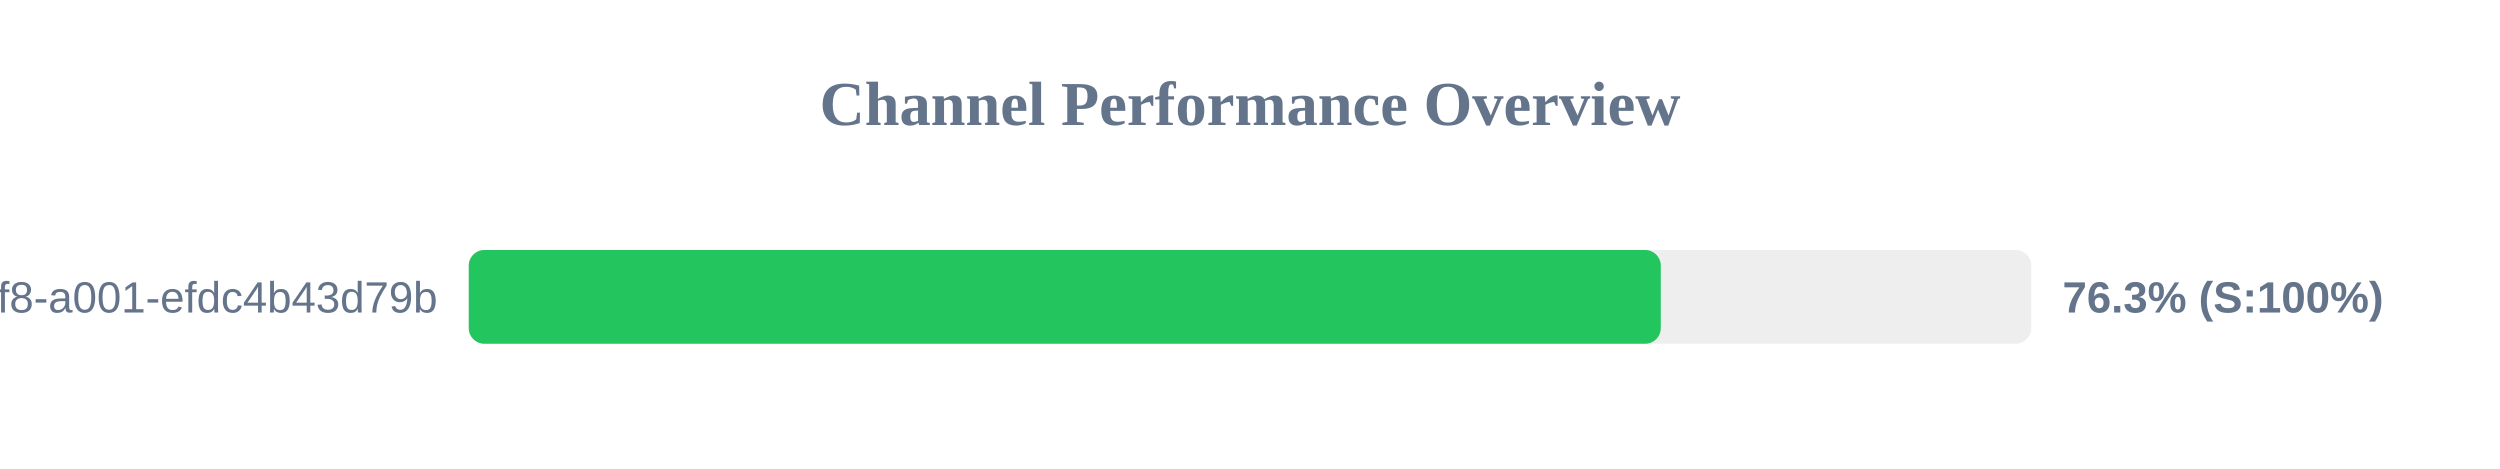
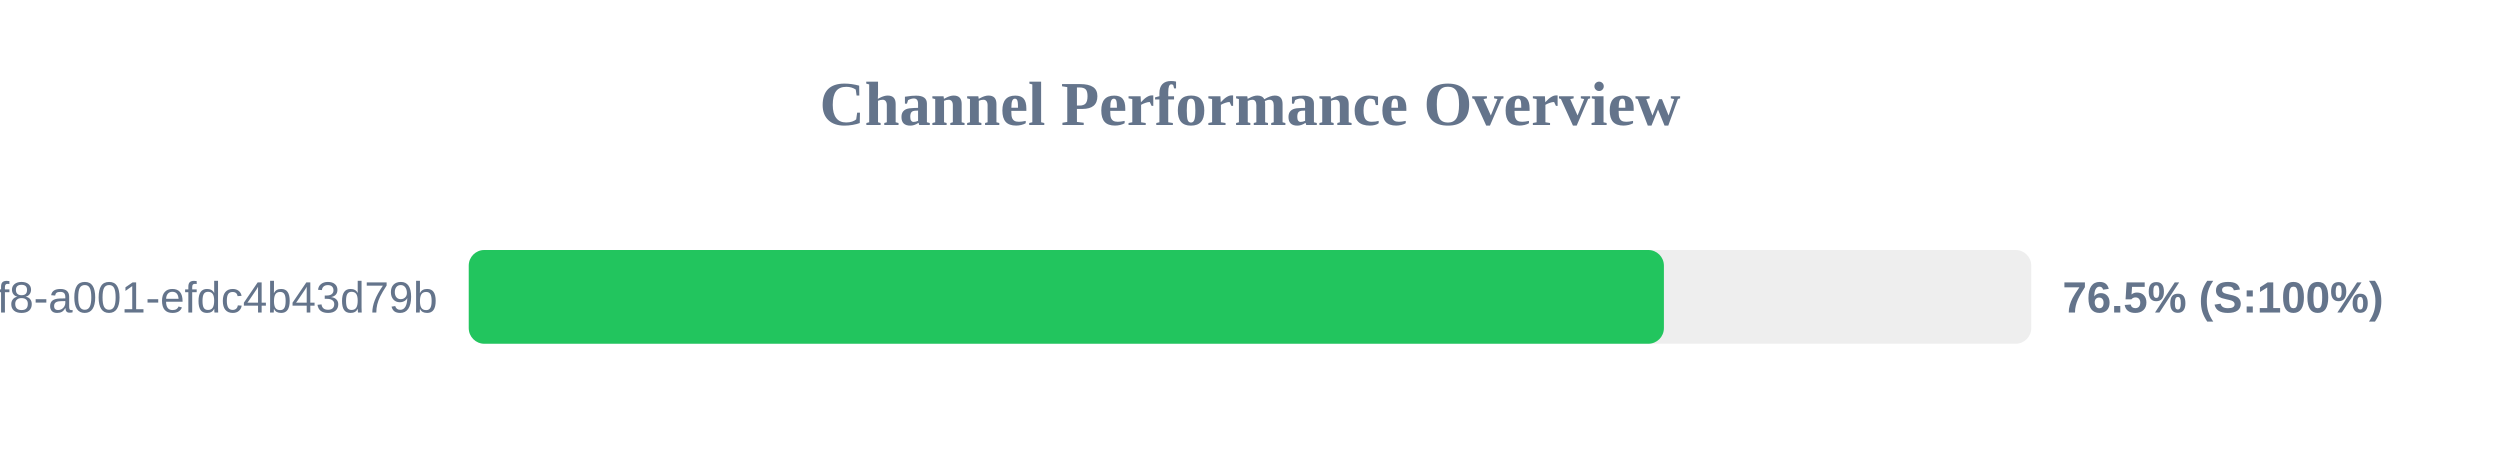
<svg xmlns="http://www.w3.org/2000/svg" width="800" height="150" version="1.1">
  <style>
        .row { font: 14px Arial; fill: #64748b; }
        .score { font: bold 14px Arial; fill: #64748b; }
    </style>
  <text x="400" y="40" text-anchor="middle" font-size="20px" font-weight="bold" fill="#64748b">Channel Performance Overview</text>
  <rect x="150" y="80" width="500" height="30" fill="#eee" rx="5" />
-   <rect x="150" y="80" width="381.45" height="30" fill="#22c55e" rx="5" />
+   <rect x="150" y="80" width="382.45" height="30" fill="#22c55e" rx="5" />
  <text x="140" y="100" text-anchor="end" class="row">?uuid=1fdb6b30-5371-4ff8-a001-efdc4b43d79b</text>
-   <text x="660" y="100" text-anchor="start" class="score">76.3% (S:100%)</text>
+   <text x="660" y="100" text-anchor="start" class="score">76.5% (S:100%)</text>
</svg>
